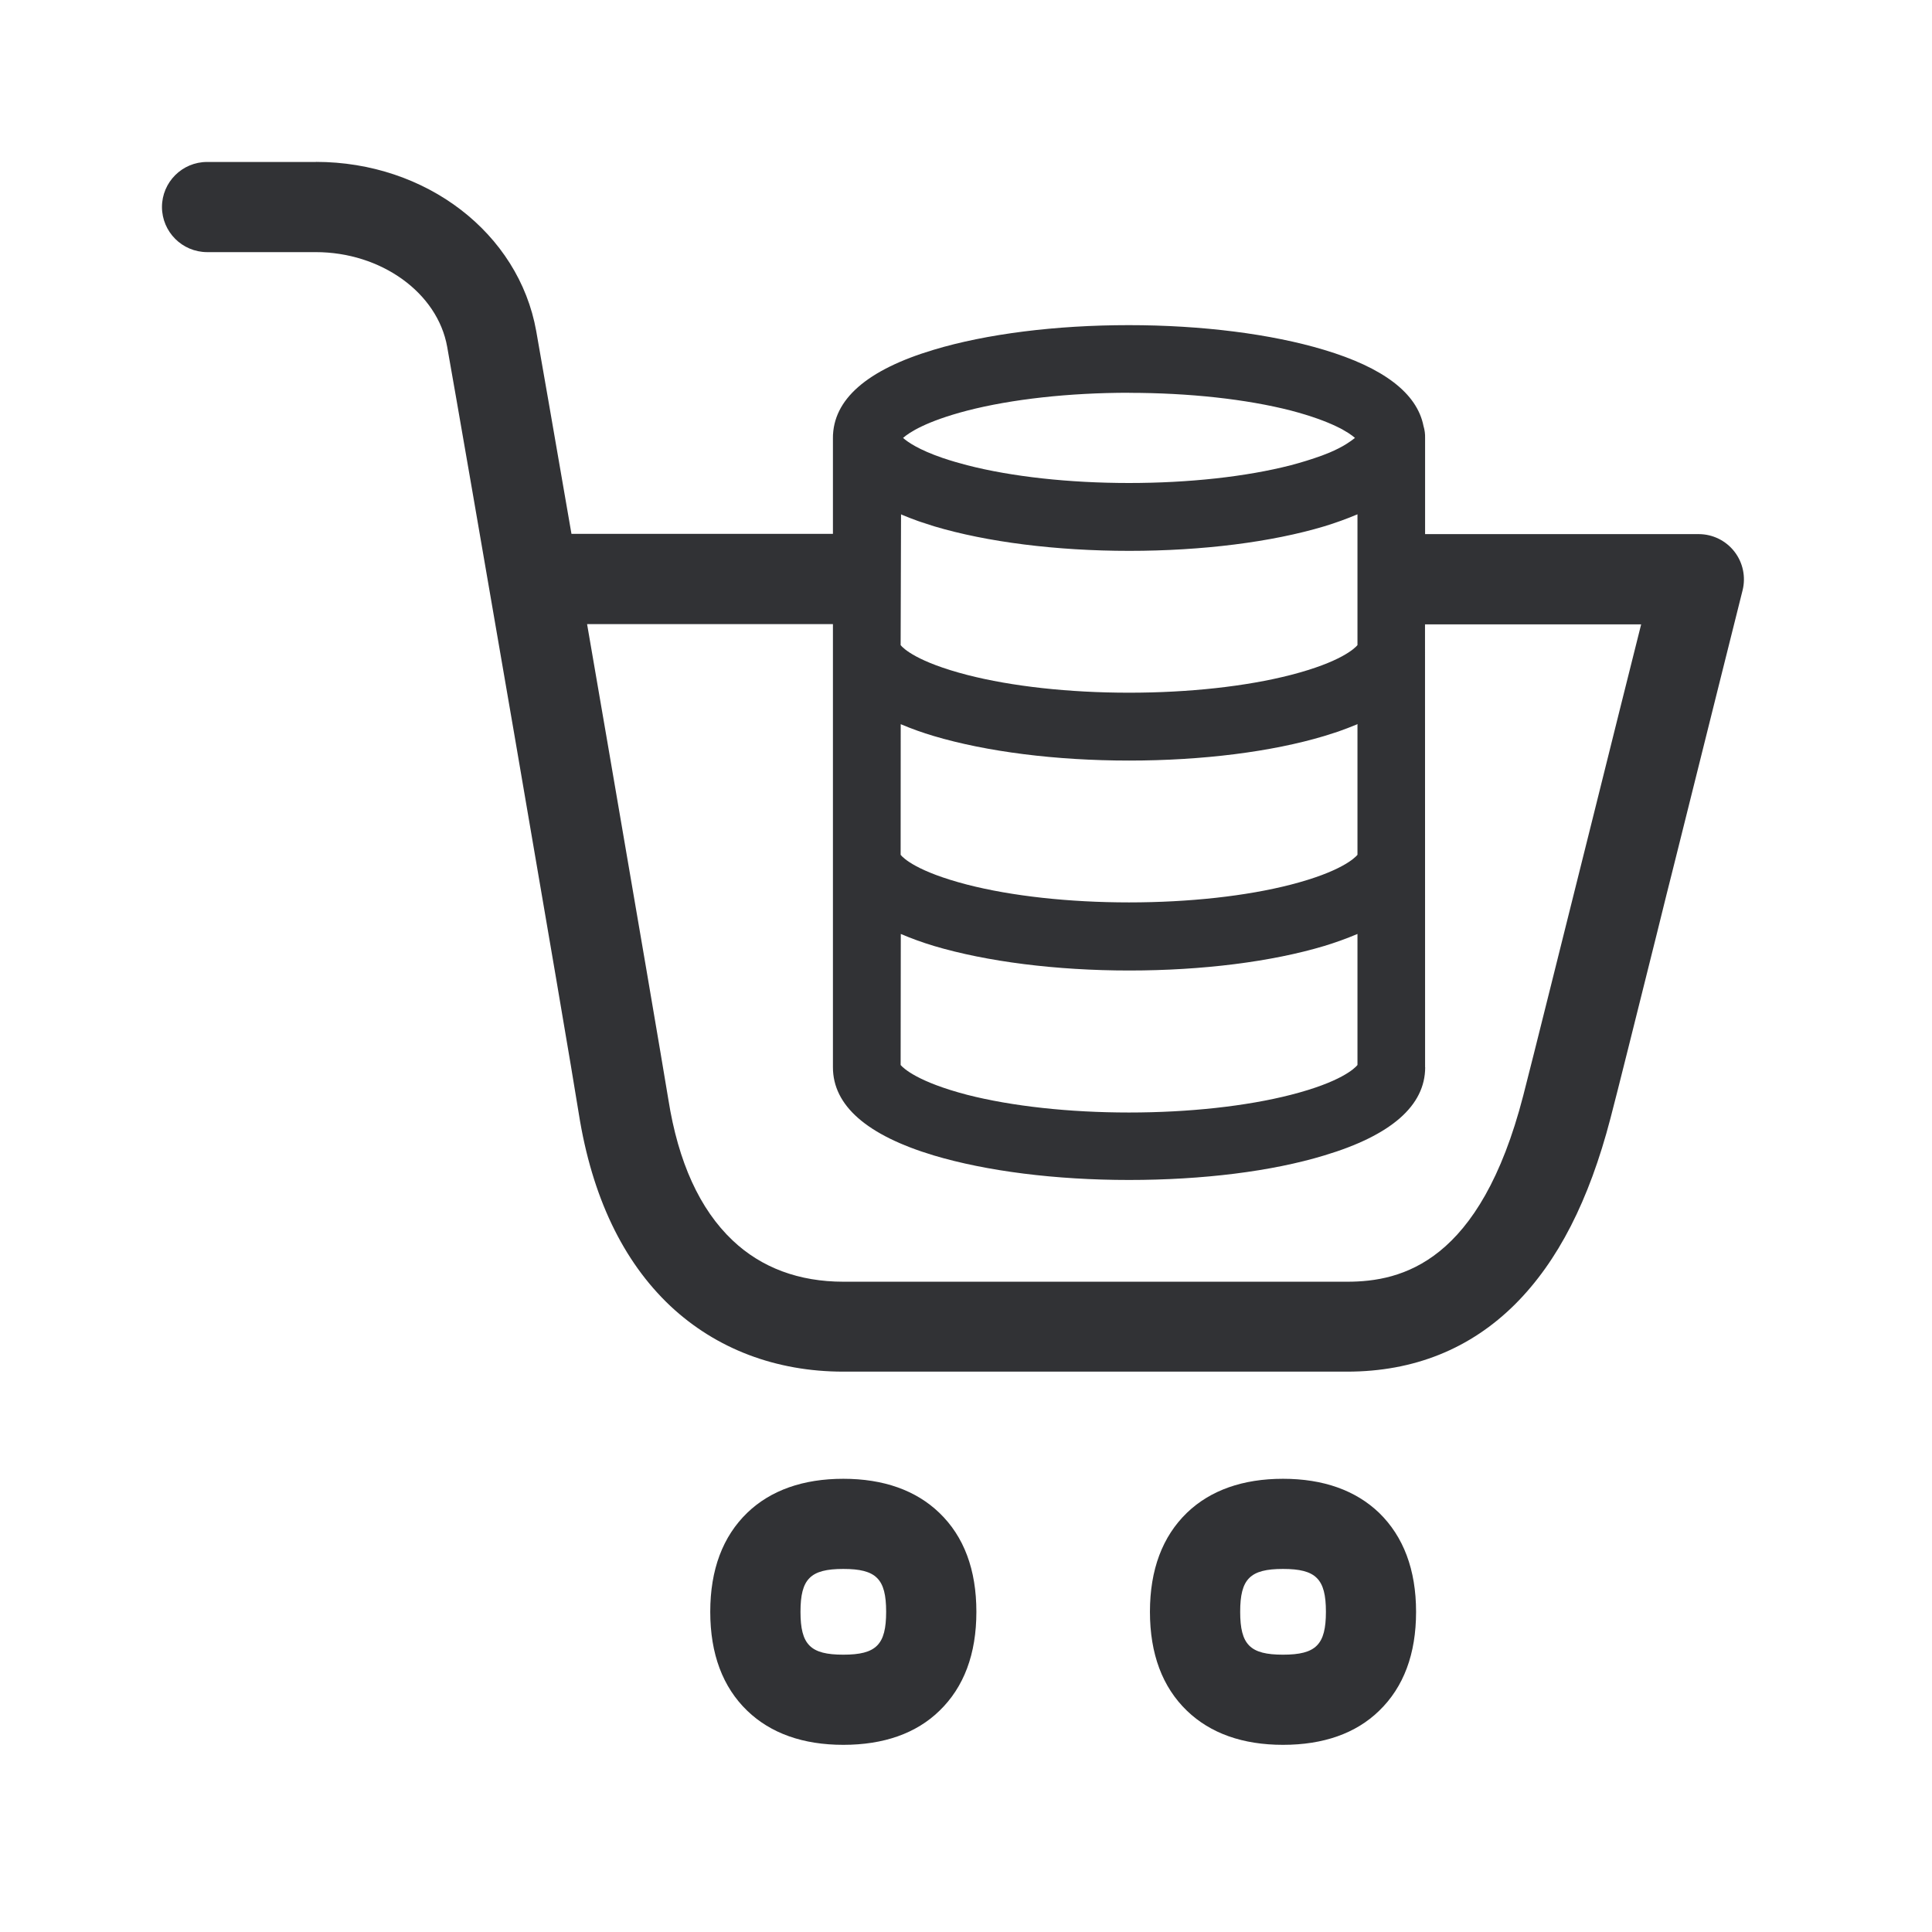
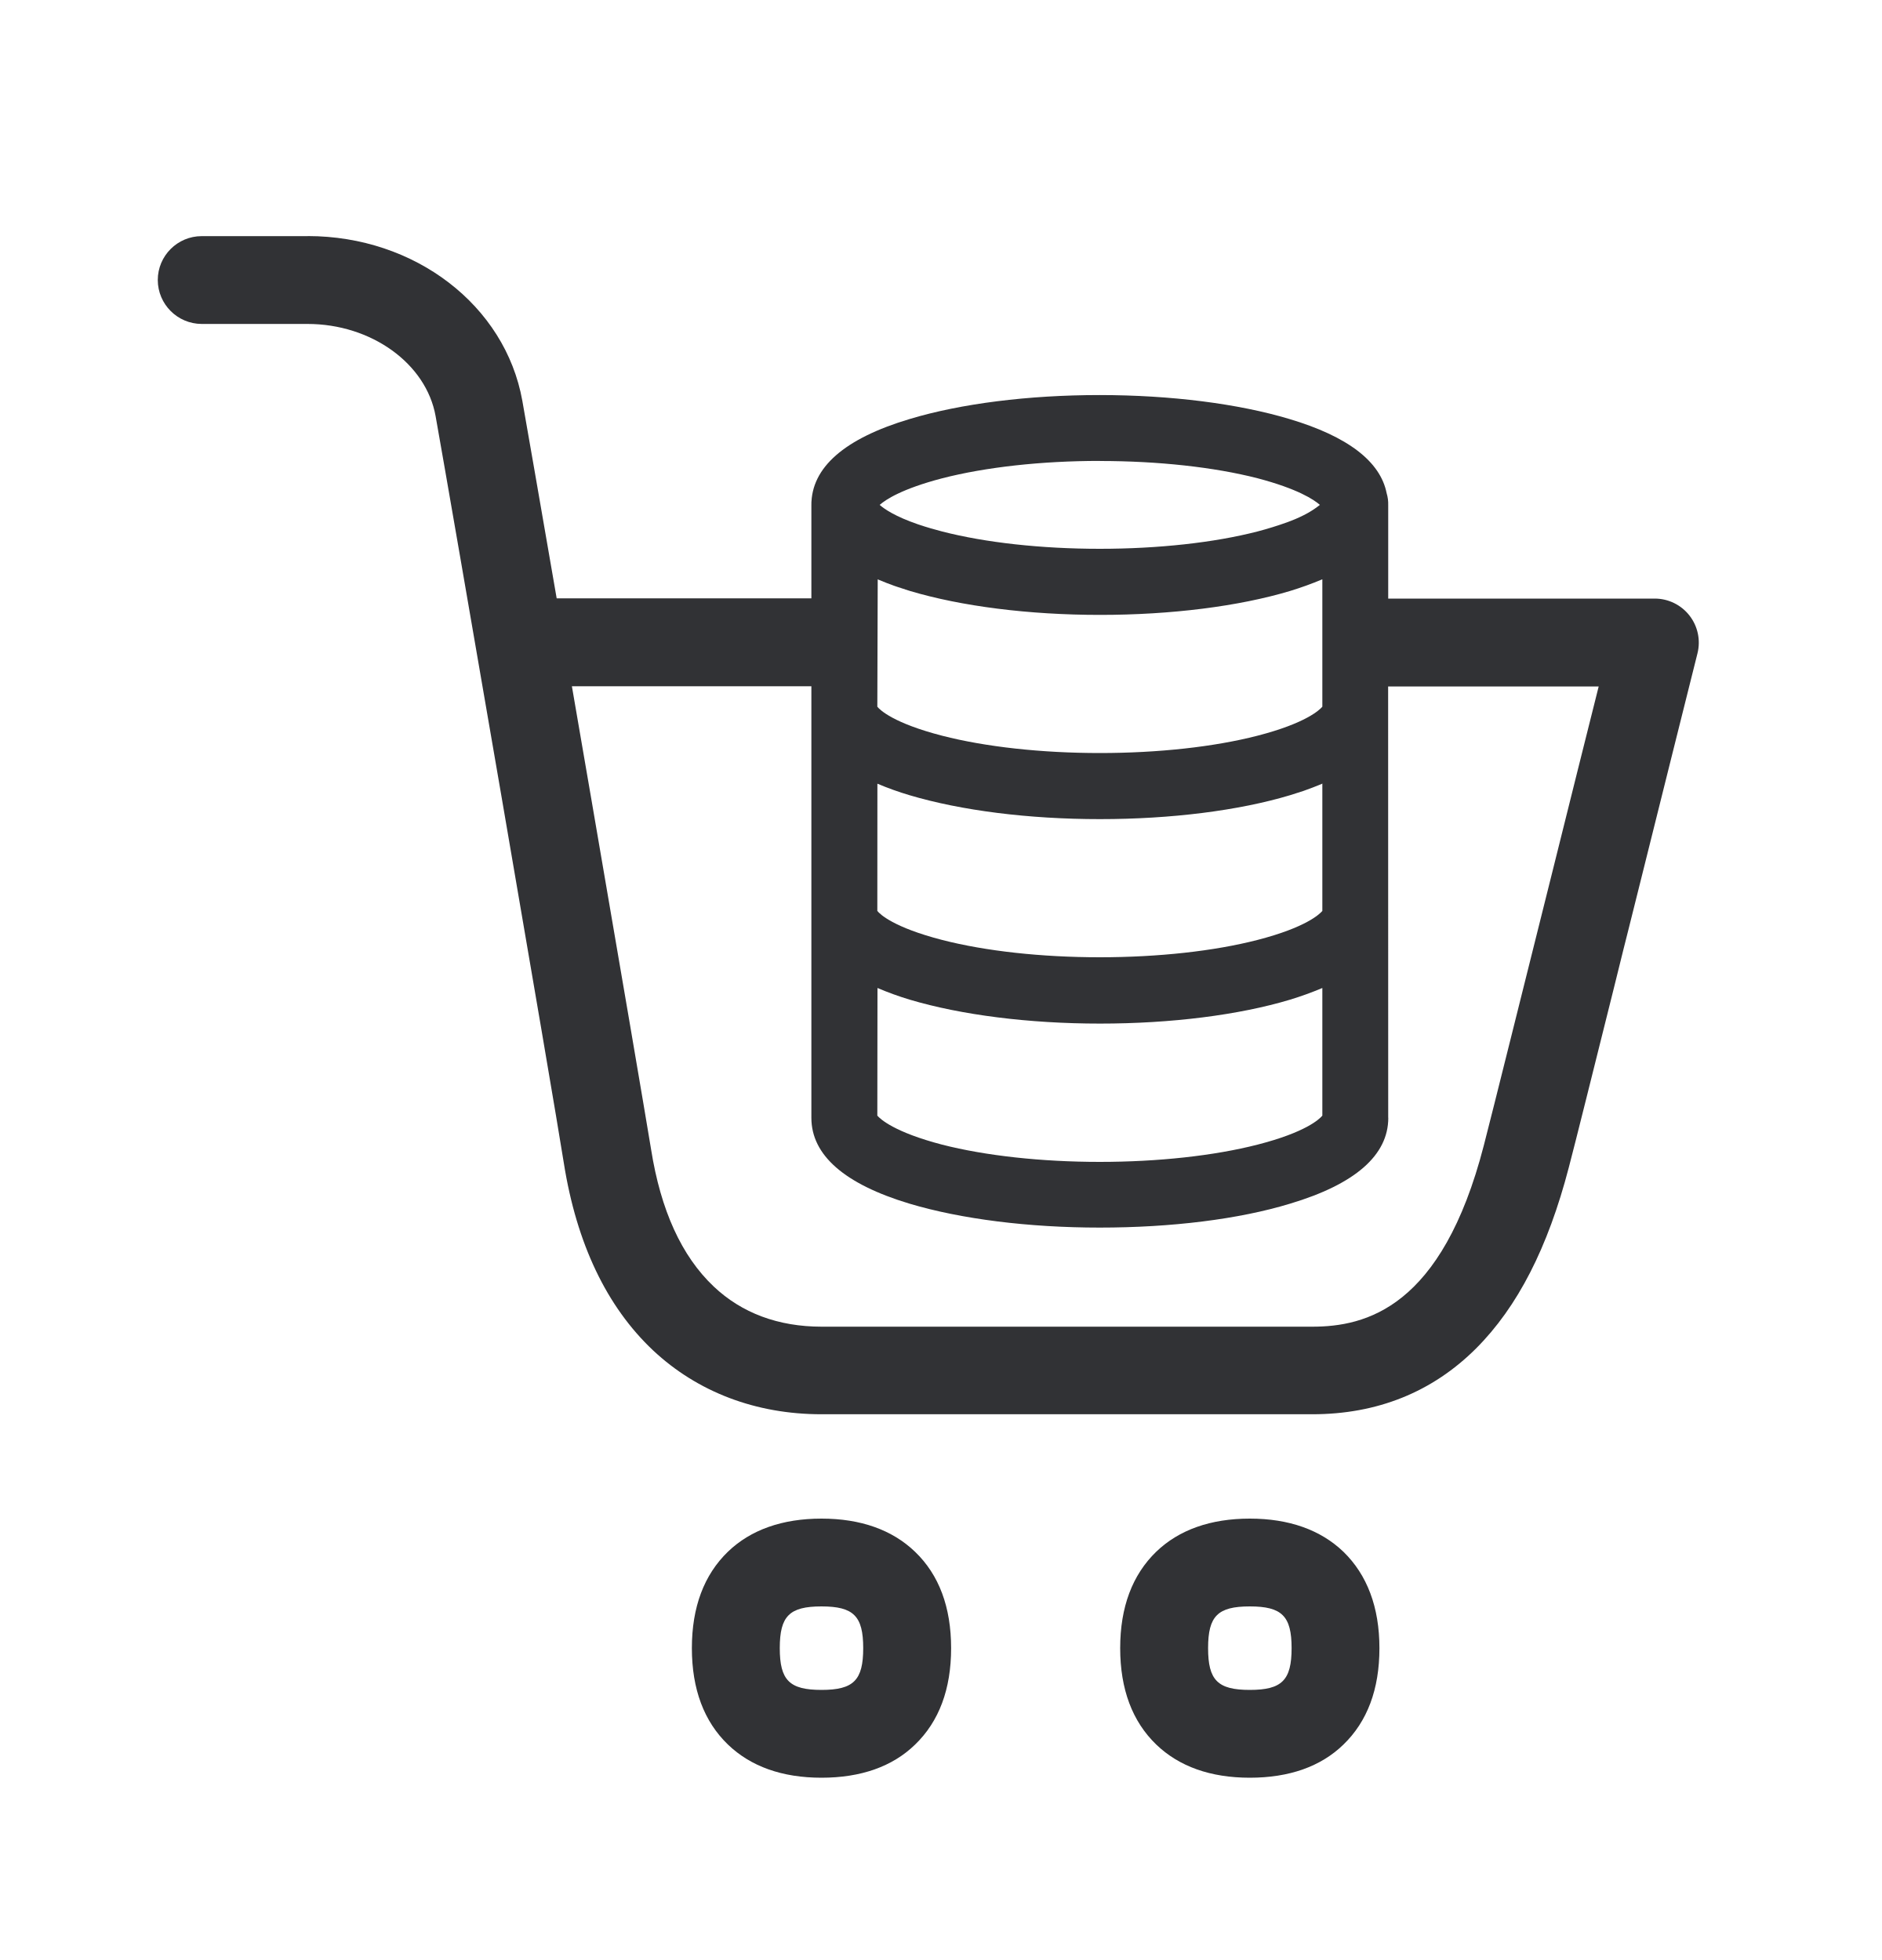
- <svg xmlns="http://www.w3.org/2000/svg" width="24" height="24" viewBox="0 0 24 24">
-   <path d="M10.476 18.37c.499 0 .902.143 1.193.423.306.294.46.706.46 1.23 0 .523-.154.935-.46 1.23-.288.28-.691.422-1.193.422-.501 0-.902-.143-1.193-.423-.305-.294-.46-.706-.46-1.23 0-.523.155-.935.46-1.23.291-.28.695-.422 1.193-.422zm5.462 0c.499 0 .902.143 1.194.423.302.294.459.706.459 1.23 0 .523-.154.935-.46 1.23-.288.28-.691.422-1.193.422-.501 0-.902-.143-1.193-.423-.305-.294-.46-.706-.46-1.23 0-.523.155-.935.46-1.23.291-.28.695-.422 1.193-.422zm-5.462 1.12c-.409 0-.532.123-.532.532 0 .41.123.533.532.533.41 0 .532-.124.532-.533 0-.409-.123-.532-.532-.532zm5.462 0c-.409 0-.532.123-.532.532 0 .41.123.533.532.533.41 0 .533-.124.533-.533 0-.409-.124-.532-.533-.532zM3.924 2.011c1.367 0 2.519.883 2.737 2.101.049.272.221 1.267.438 2.52h3.248v-1.19a.429.429 0 01.005-.08l-.005.078c0-.476.42-.846 1.252-1.095.653-.197 1.516-.306 2.423-.306.908 0 1.77.11 2.423.306.743.222 1.158.541 1.238.946a.476.476 0 01.02.152v1.192h3.4a.562.562 0 01.544.698c-.154.611-.445 1.782-.756 3.026l-.126.504-.063.25-.122.493c-.262 1.048-.487 1.955-.574 2.285-.267 1.025-.653 1.778-1.182 2.308-.558.557-1.261.84-2.09.84h-6.258c-.837 0-1.58-.283-2.148-.815-.591-.557-.975-1.361-1.138-2.39-.128-.82-1.45-8.492-1.635-9.526-.12-.672-.821-1.176-1.633-1.176h-1.35a.562.562 0 01-.56-.56c0-.309.251-.56.56-.56h1.352zm13.78 11.247c0 .476-.421.846-1.253 1.095-.653.199-1.515.305-2.426.305-.91 0-1.77-.109-2.426-.305-.831-.25-1.252-.62-1.252-1.095V7.753H7.293l.133.773.118.685c.353 2.052.69 4.027.759 4.45.123.776.389 1.361.798 1.748.358.339.823.513 1.378.513h6.255c.683 0 1.653-.239 2.188-2.311.117-.451.504-2.012.882-3.521.216-.866.423-1.7.583-2.334h-2.685l.001 5.502zm-.841-1.656a4.24 4.24 0 01-.412.149c-.653.196-1.515.305-2.423.305-.908 0-1.77-.11-2.426-.305a4.005 4.005 0 01-.412-.149l-.002 1.628c.036.042.213.21.826.37.555.142 1.269.22 2.011.22.743 0 1.457-.078 2.011-.22.614-.157.79-.325.827-.37v-1.628zm0-2.608l-.01.006c-.073.03-.15.06-.23.088l-.172.055c-.653.196-1.515.305-2.423.305h-.003c-.91 0-1.77-.11-2.426-.305a3.863 3.863 0 01-.41-.147l-.001 1.623c.033.042.207.21.826.37.555.143 1.269.221 2.011.221.743 0 1.457-.078 2.011-.221.62-.16.793-.33.827-.37V8.994zm0-2.605a4.24 4.24 0 01-.412.149c-.653.196-1.515.305-2.423.305-.908 0-1.77-.11-2.423-.305l-.118-.04-.06-.018a4.01 4.01 0 01-.02-.007l.198.065a3.94 3.94 0 01-.4-.143l-.012-.006-.005 1.625c.033.042.207.21.826.37.555.143 1.269.221 2.011.221.743 0 1.457-.078 2.011-.221.62-.16.793-.33.827-.37V6.389zm-2.838-1.51c-.742 0-1.456.079-2.011.222-.513.134-.72.272-.796.339.059.052.195.147.489.248a3.655 3.655 0 00.162.051l.145.04c.555.143 1.269.221 2.011.221.743 0 1.457-.078 2.011-.221a4.46 4.46 0 00.386-.12l.094-.037c.04-.017.076-.034.108-.05a1.187 1.187 0 00.208-.132c-.076-.067-.283-.205-.796-.34-.554-.142-1.268-.22-2.01-.22z" fill="#313235" fill-rule="nonzero" />
+ <svg xmlns="http://www.w3.org/2000/svg" width="24" height="25" viewBox="0 0 24 25">
+   <path d="M10.476 19.37c.499 0 .902.143 1.193.423.306.294.46.706.46 1.23 0 .523-.154.935-.46 1.23-.288.28-.691.422-1.193.422-.501 0-.902-.143-1.193-.423-.305-.294-.46-.706-.46-1.23 0-.523.155-.935.46-1.23.291-.28.695-.422 1.193-.422zm5.462 0c.499 0 .902.143 1.194.423.302.294.459.706.459 1.23 0 .523-.154.935-.46 1.23-.288.28-.691.422-1.193.422-.501 0-.902-.143-1.193-.423-.305-.294-.46-.706-.46-1.23 0-.523.155-.935.46-1.23.291-.28.695-.422 1.193-.422zm-5.462 1.12c-.409 0-.532.123-.532.532 0 .41.123.533.532.533.41 0 .532-.124.532-.533 0-.409-.123-.532-.532-.532zm5.462 0c-.409 0-.532.123-.532.532 0 .41.123.533.532.533.41 0 .533-.124.533-.533 0-.409-.124-.532-.533-.532zM3.924 3.011c1.367 0 2.519.883 2.737 2.101.049.272.221 1.267.438 2.52h3.248v-1.19a.429.429 0 01.005-.08l-.005.078c0-.476.42-.846 1.252-1.095.653-.197 1.516-.306 2.423-.306.908 0 1.77.11 2.423.306.743.222 1.158.541 1.238.946a.476.476 0 01.02.152v1.192h3.4a.562.562 0 01.544.698c-.154.611-.445 1.782-.756 3.026l-.126.504-.063.25-.122.493c-.262 1.048-.487 1.955-.574 2.285-.267 1.025-.653 1.778-1.182 2.308-.558.557-1.261.84-2.09.84h-6.258c-.837 0-1.58-.283-2.148-.815-.591-.557-.975-1.361-1.138-2.39-.128-.82-1.45-8.492-1.635-9.526-.12-.672-.821-1.176-1.633-1.176h-1.35a.562.562 0 01-.56-.56c0-.309.251-.56.56-.56h1.352zm13.78 11.247c0 .476-.421.846-1.253 1.095-.653.199-1.515.305-2.426.305-.91 0-1.77-.109-2.426-.305-.831-.25-1.252-.62-1.252-1.095V8.753H7.293l.133.773.118.685c.353 2.052.69 4.027.759 4.45.123.776.389 1.361.798 1.748.358.339.823.513 1.378.513h6.255c.683 0 1.653-.239 2.188-2.311.117-.451.504-2.012.882-3.521.216-.866.423-1.7.583-2.334h-2.685l.001 5.502zm-.841-1.656a4.24 4.24 0 01-.412.149c-.653.196-1.515.305-2.423.305-.908 0-1.77-.11-2.426-.305a4.005 4.005 0 01-.412-.149l-.002 1.628c.036.042.213.21.826.37.555.142 1.269.22 2.011.22.743 0 1.457-.078 2.011-.22.614-.157.79-.325.827-.37v-1.628zm0-2.608l-.01.006c-.073.03-.15.06-.23.088l-.172.055c-.653.196-1.515.305-2.423.305h-.003c-.91 0-1.77-.11-2.426-.305a3.863 3.863 0 01-.41-.147l-.001 1.623c.033.042.207.21.826.37.555.143 1.269.221 2.011.221.743 0 1.457-.078 2.011-.221.62-.16.793-.33.827-.37V9.994zm0-2.605a4.24 4.24 0 01-.412.149c-.653.196-1.515.305-2.423.305-.908 0-1.77-.11-2.423-.305l-.118-.04-.06-.018a4.01 4.01 0 01-.02-.007l.198.065a3.94 3.94 0 01-.4-.143l-.012-.006-.005 1.625c.033.042.207.21.826.37.555.143 1.269.221 2.011.221.743 0 1.457-.078 2.011-.221.62-.16.793-.33.827-.37V7.389zm-2.838-1.51c-.742 0-1.456.079-2.011.222-.513.134-.72.272-.796.339.059.052.195.147.489.248a3.655 3.655 0 00.162.051l.145.04c.555.143 1.269.221 2.011.221.743 0 1.457-.078 2.011-.221a4.46 4.46 0 00.386-.12l.094-.037c.04-.017.076-.034.108-.05a1.187 1.187 0 00.208-.132c-.076-.067-.283-.205-.796-.34-.554-.142-1.268-.22-2.01-.22z" fill="#313235" fill-rule="nonzero" />
</svg>
